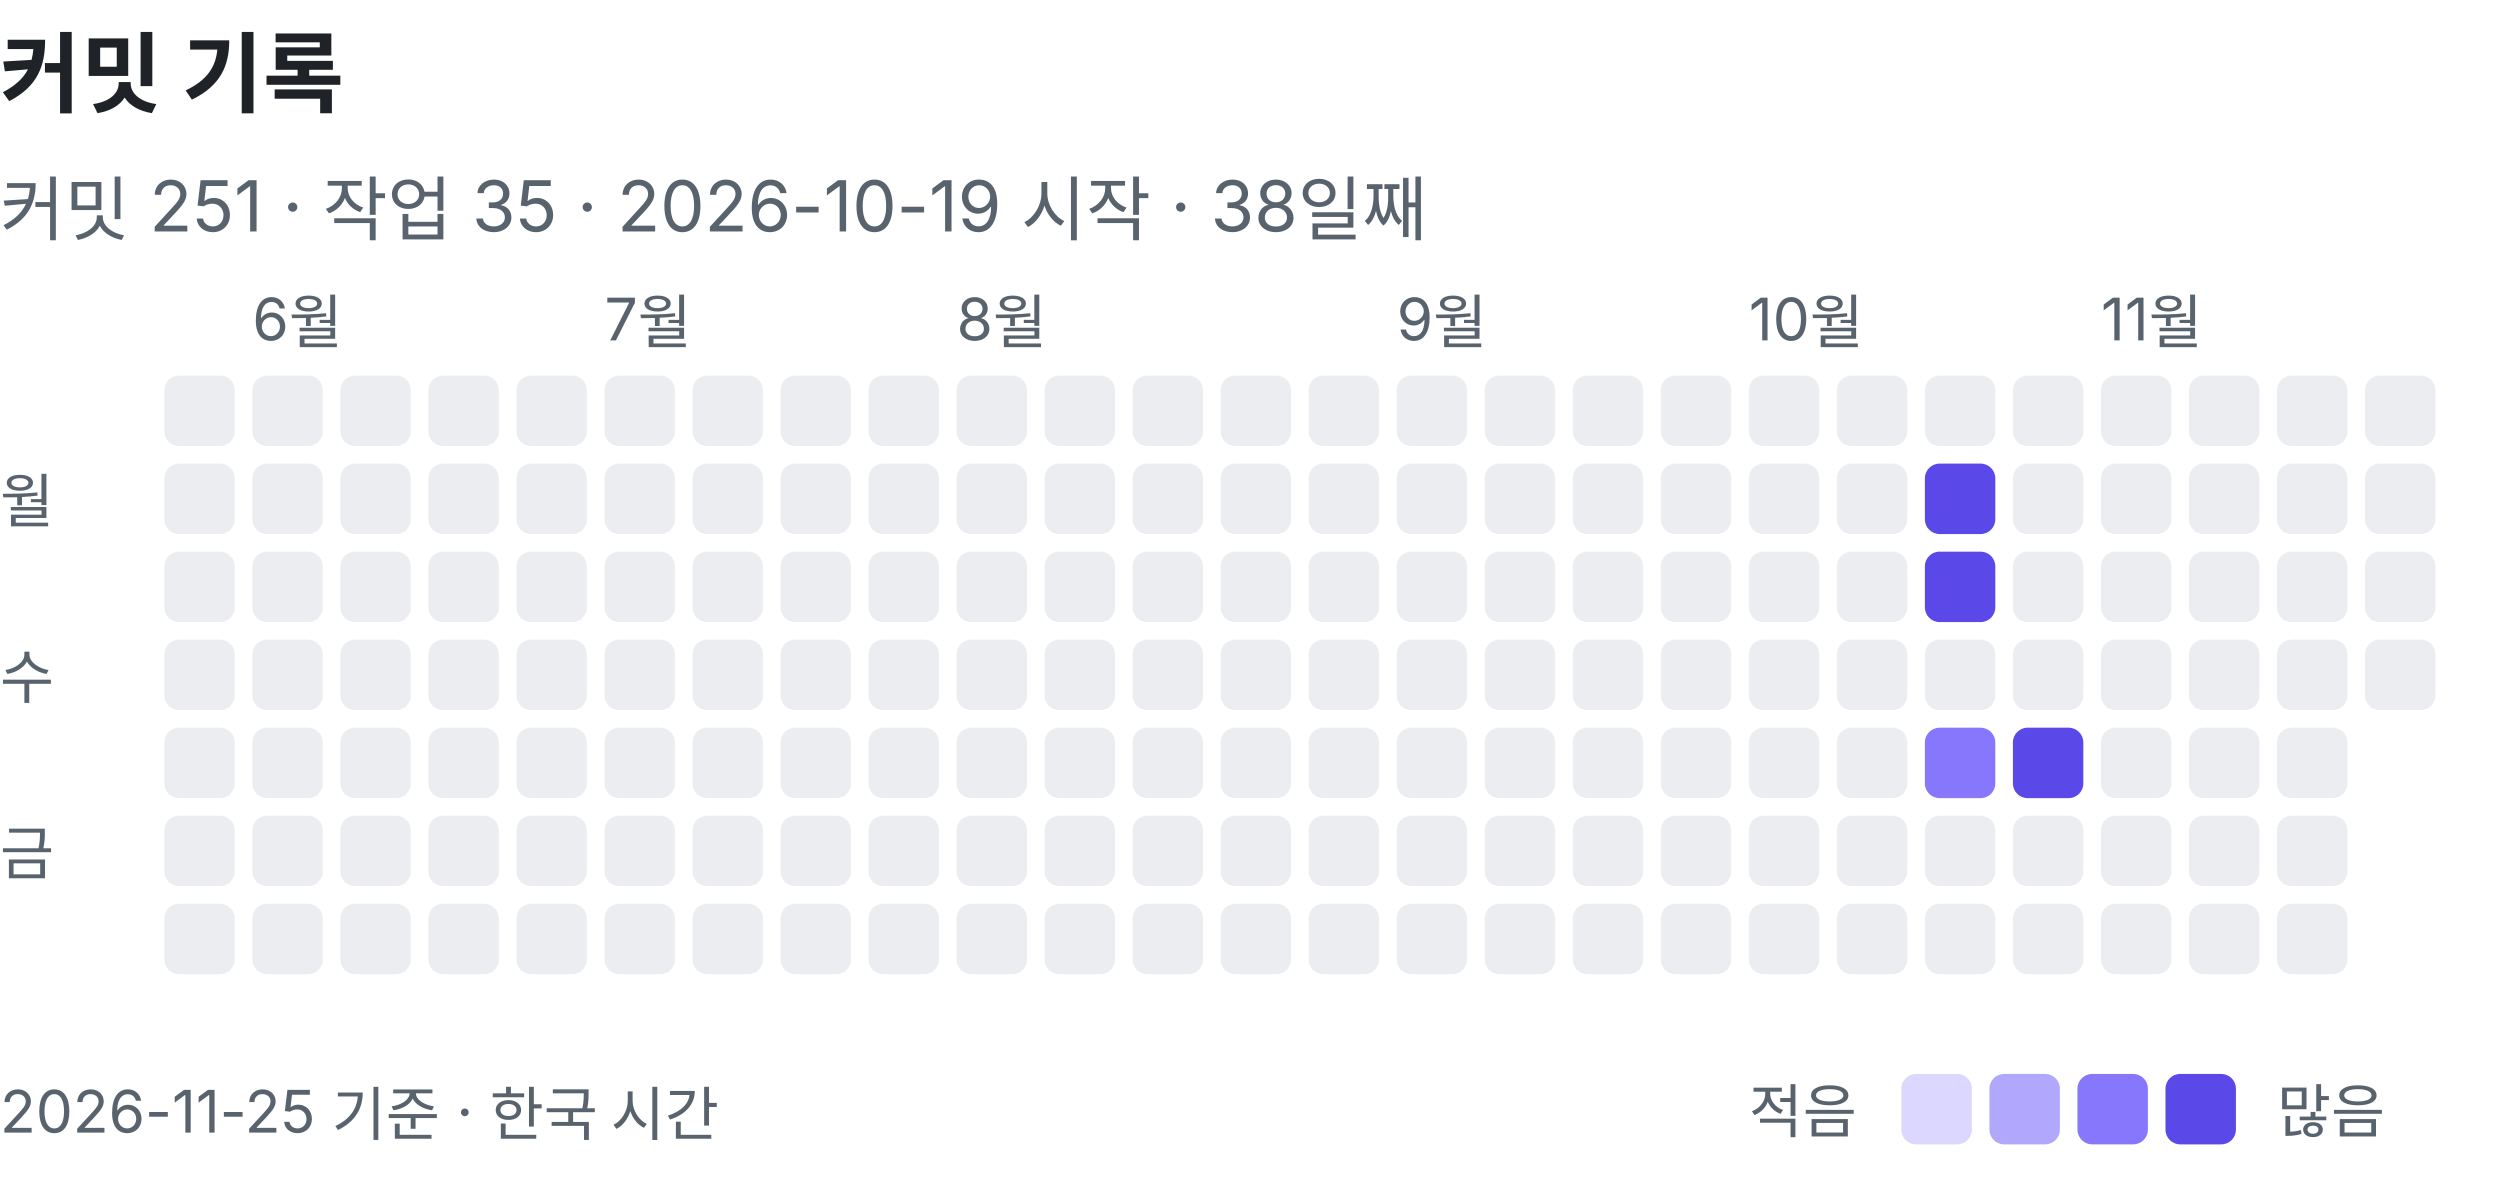
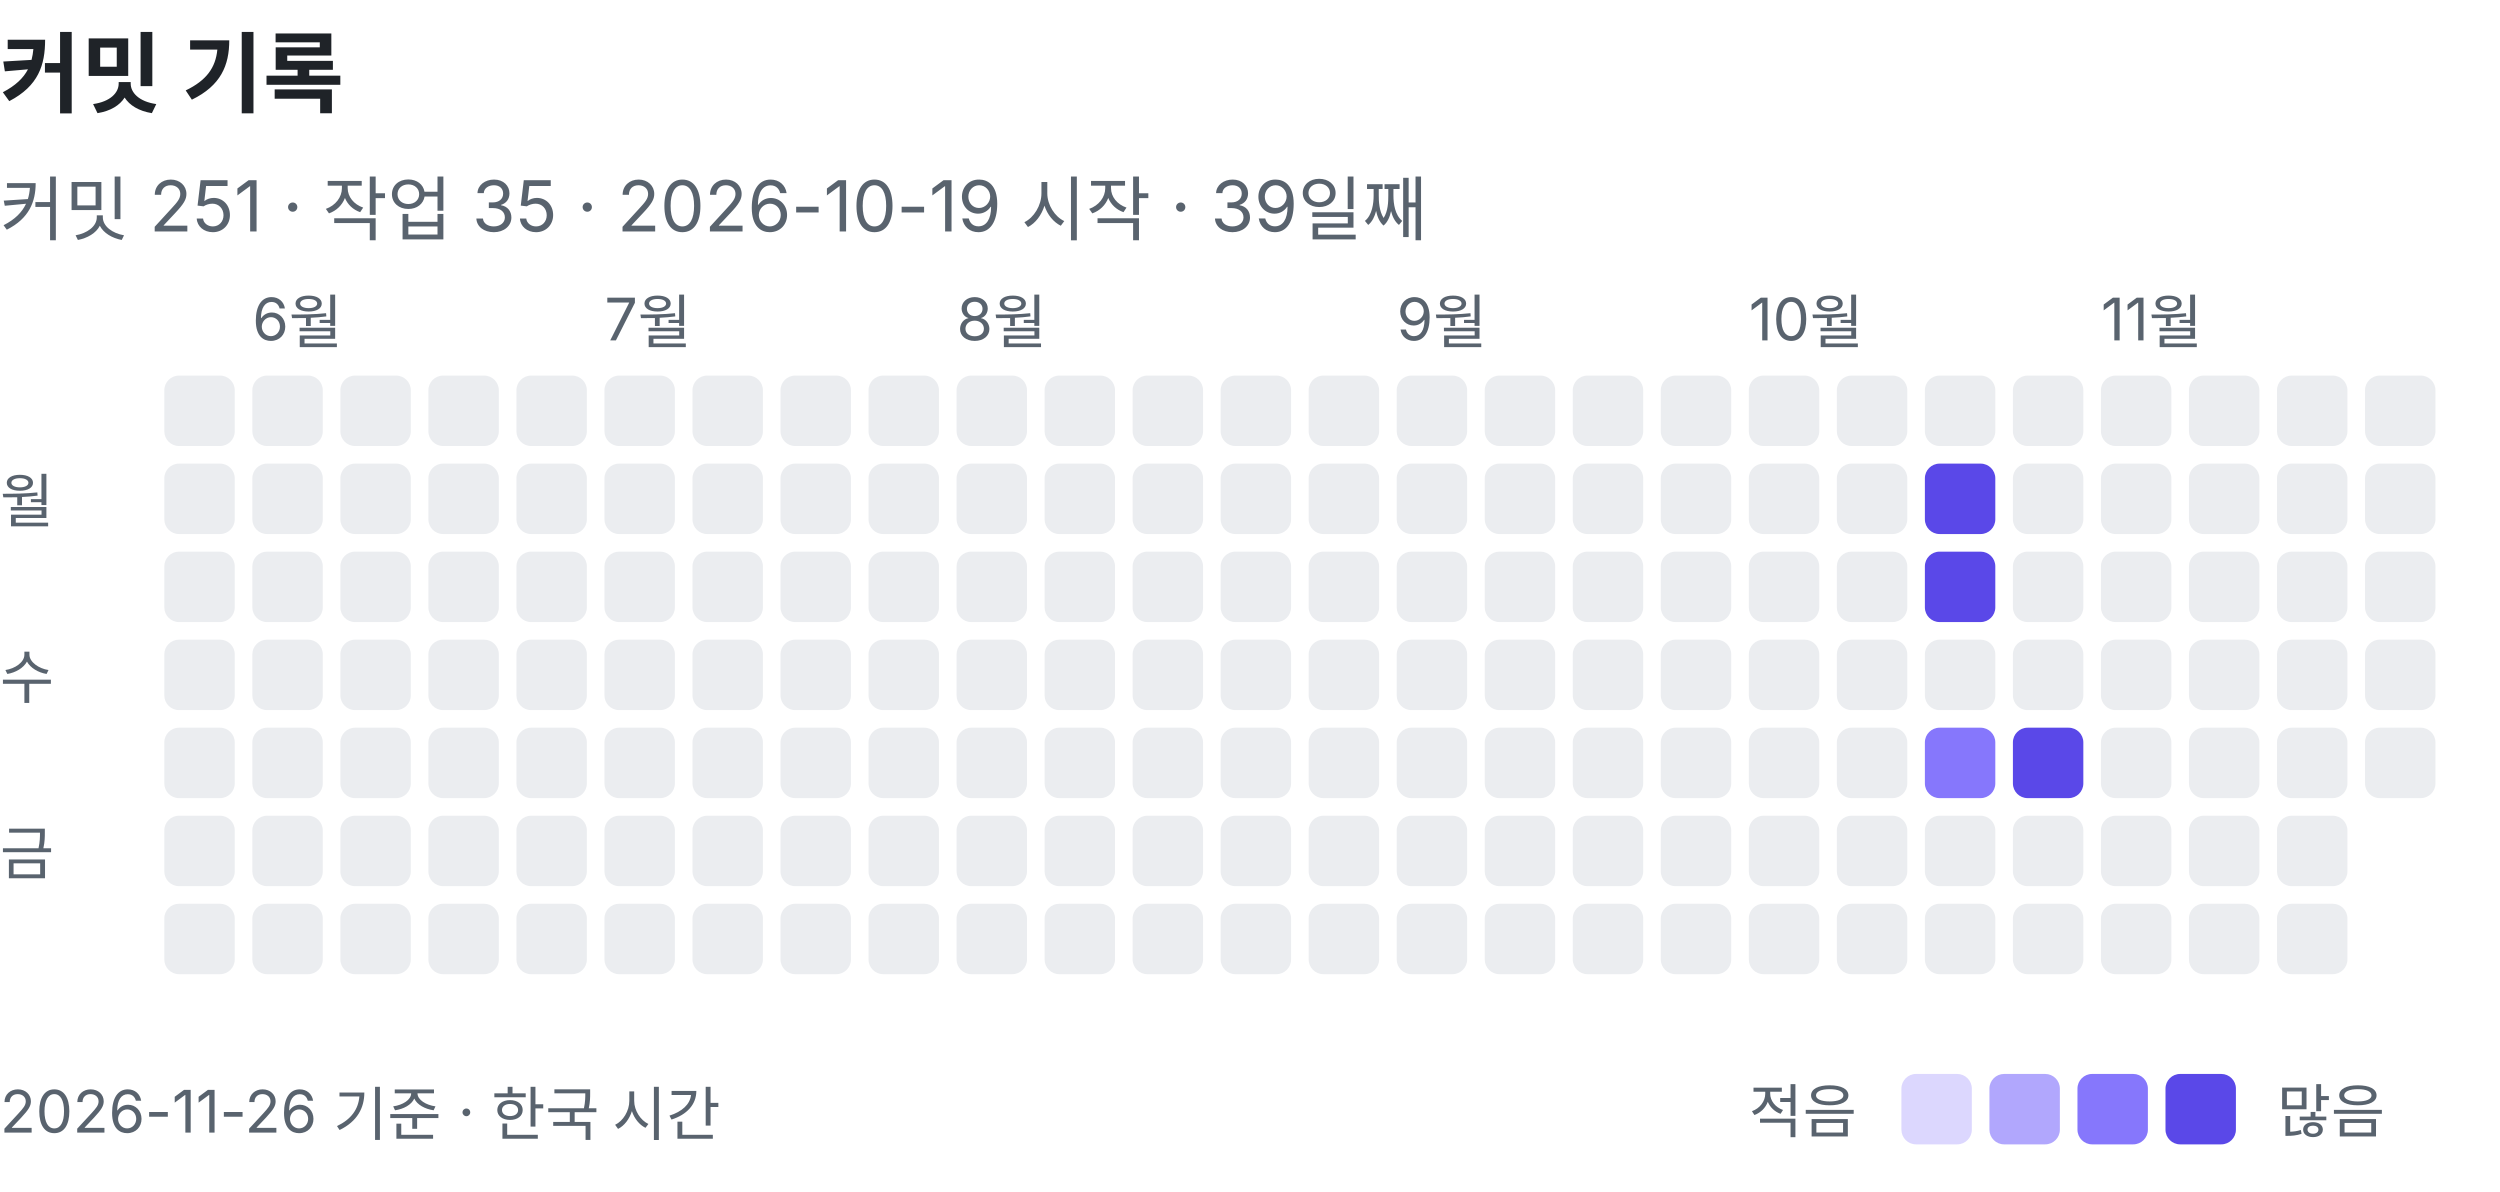
<svg xmlns="http://www.w3.org/2000/svg" width="426" height="203" viewBox="0 0 426 203" role="img" aria-label="커밋 기록: 커밋 251, 작업 35">
  <text x="0" y="18" font-family="-apple-system, BlinkMacSystemFont, 'Segoe UI', 'Apple SD Gothic Neo', 'Noto Sans KR', sans-serif" font-size="15" font-weight="600" fill="#1f2328">커밋 기록</text>
-   <text x="0" y="40" font-family="-apple-system, BlinkMacSystemFont, 'Segoe UI', 'Apple SD Gothic Neo', 'Noto Sans KR', sans-serif" font-size="12" fill="#59636e">커밋 251 · 작업 35 · 2026-10-19 시작 · 38일째</text>
+   <text x="0" y="40" font-family="-apple-system, BlinkMacSystemFont, 'Segoe UI', 'Apple SD Gothic Neo', 'Noto Sans KR', sans-serif" font-size="12" fill="#59636e">커밋 251 · 작업 35 · 2026-10-19 시작 · 39일째</text>
  <rect x="28" y="64" width="12" height="12" rx="2.5" fill="#ebedf0" />
  <rect x="28" y="79" width="12" height="12" rx="2.5" fill="#ebedf0" />
  <rect x="28" y="94" width="12" height="12" rx="2.5" fill="#ebedf0" />
  <rect x="28" y="109" width="12" height="12" rx="2.5" fill="#ebedf0" />
  <rect x="28" y="124" width="12" height="12" rx="2.5" fill="#ebedf0" />
  <rect x="28" y="139" width="12" height="12" rx="2.5" fill="#ebedf0" />
  <rect x="28" y="154" width="12" height="12" rx="2.5" fill="#ebedf0" />
  <text x="43" y="58" font-family="-apple-system, BlinkMacSystemFont, 'Segoe UI', 'Apple SD Gothic Neo', 'Noto Sans KR', sans-serif" font-size="10" fill="#59636e">6월</text>
  <rect x="43" y="64" width="12" height="12" rx="2.5" fill="#ebedf0" />
  <rect x="43" y="79" width="12" height="12" rx="2.5" fill="#ebedf0" />
  <rect x="43" y="94" width="12" height="12" rx="2.5" fill="#ebedf0" />
  <rect x="43" y="109" width="12" height="12" rx="2.5" fill="#ebedf0" />
  <rect x="43" y="124" width="12" height="12" rx="2.5" fill="#ebedf0" />
  <rect x="43" y="139" width="12" height="12" rx="2.5" fill="#ebedf0" />
  <rect x="43" y="154" width="12" height="12" rx="2.5" fill="#ebedf0" />
  <rect x="58" y="64" width="12" height="12" rx="2.5" fill="#ebedf0" />
  <rect x="58" y="79" width="12" height="12" rx="2.5" fill="#ebedf0" />
  <rect x="58" y="94" width="12" height="12" rx="2.5" fill="#ebedf0" />
  <rect x="58" y="109" width="12" height="12" rx="2.5" fill="#ebedf0" />
  <rect x="58" y="124" width="12" height="12" rx="2.5" fill="#ebedf0" />
  <rect x="58" y="139" width="12" height="12" rx="2.5" fill="#ebedf0" />
  <rect x="58" y="154" width="12" height="12" rx="2.5" fill="#ebedf0" />
  <rect x="73" y="64" width="12" height="12" rx="2.5" fill="#ebedf0" />
  <rect x="73" y="79" width="12" height="12" rx="2.5" fill="#ebedf0" />
  <rect x="73" y="94" width="12" height="12" rx="2.5" fill="#ebedf0" />
  <rect x="73" y="109" width="12" height="12" rx="2.5" fill="#ebedf0" />
  <rect x="73" y="124" width="12" height="12" rx="2.5" fill="#ebedf0" />
  <rect x="73" y="139" width="12" height="12" rx="2.5" fill="#ebedf0" />
  <rect x="73" y="154" width="12" height="12" rx="2.5" fill="#ebedf0" />
  <rect x="88" y="64" width="12" height="12" rx="2.5" fill="#ebedf0" />
  <rect x="88" y="79" width="12" height="12" rx="2.5" fill="#ebedf0" />
  <rect x="88" y="94" width="12" height="12" rx="2.5" fill="#ebedf0" />
  <rect x="88" y="109" width="12" height="12" rx="2.5" fill="#ebedf0" />
  <rect x="88" y="124" width="12" height="12" rx="2.5" fill="#ebedf0" />
  <rect x="88" y="139" width="12" height="12" rx="2.5" fill="#ebedf0" />
  <rect x="88" y="154" width="12" height="12" rx="2.5" fill="#ebedf0" />
  <text x="103" y="58" font-family="-apple-system, BlinkMacSystemFont, 'Segoe UI', 'Apple SD Gothic Neo', 'Noto Sans KR', sans-serif" font-size="10" fill="#59636e">7월</text>
  <rect x="103" y="64" width="12" height="12" rx="2.5" fill="#ebedf0" />
  <rect x="103" y="79" width="12" height="12" rx="2.5" fill="#ebedf0" />
  <rect x="103" y="94" width="12" height="12" rx="2.5" fill="#ebedf0" />
  <rect x="103" y="109" width="12" height="12" rx="2.5" fill="#ebedf0" />
  <rect x="103" y="124" width="12" height="12" rx="2.5" fill="#ebedf0" />
  <rect x="103" y="139" width="12" height="12" rx="2.5" fill="#ebedf0" />
  <rect x="103" y="154" width="12" height="12" rx="2.5" fill="#ebedf0" />
  <rect x="118" y="64" width="12" height="12" rx="2.5" fill="#ebedf0" />
  <rect x="118" y="79" width="12" height="12" rx="2.5" fill="#ebedf0" />
  <rect x="118" y="94" width="12" height="12" rx="2.5" fill="#ebedf0" />
  <rect x="118" y="109" width="12" height="12" rx="2.5" fill="#ebedf0" />
  <rect x="118" y="124" width="12" height="12" rx="2.5" fill="#ebedf0" />
  <rect x="118" y="139" width="12" height="12" rx="2.5" fill="#ebedf0" />
  <rect x="118" y="154" width="12" height="12" rx="2.5" fill="#ebedf0" />
  <rect x="133" y="64" width="12" height="12" rx="2.5" fill="#ebedf0" />
  <rect x="133" y="79" width="12" height="12" rx="2.5" fill="#ebedf0" />
  <rect x="133" y="94" width="12" height="12" rx="2.5" fill="#ebedf0" />
  <rect x="133" y="109" width="12" height="12" rx="2.5" fill="#ebedf0" />
  <rect x="133" y="124" width="12" height="12" rx="2.5" fill="#ebedf0" />
  <rect x="133" y="139" width="12" height="12" rx="2.5" fill="#ebedf0" />
  <rect x="133" y="154" width="12" height="12" rx="2.5" fill="#ebedf0" />
  <rect x="148" y="64" width="12" height="12" rx="2.5" fill="#ebedf0" />
  <rect x="148" y="79" width="12" height="12" rx="2.5" fill="#ebedf0" />
  <rect x="148" y="94" width="12" height="12" rx="2.5" fill="#ebedf0" />
  <rect x="148" y="109" width="12" height="12" rx="2.5" fill="#ebedf0" />
  <rect x="148" y="124" width="12" height="12" rx="2.5" fill="#ebedf0" />
  <rect x="148" y="139" width="12" height="12" rx="2.5" fill="#ebedf0" />
  <rect x="148" y="154" width="12" height="12" rx="2.5" fill="#ebedf0" />
  <text x="163" y="58" font-family="-apple-system, BlinkMacSystemFont, 'Segoe UI', 'Apple SD Gothic Neo', 'Noto Sans KR', sans-serif" font-size="10" fill="#59636e">8월</text>
  <rect x="163" y="64" width="12" height="12" rx="2.5" fill="#ebedf0" />
  <rect x="163" y="79" width="12" height="12" rx="2.5" fill="#ebedf0" />
  <rect x="163" y="94" width="12" height="12" rx="2.5" fill="#ebedf0" />
  <rect x="163" y="109" width="12" height="12" rx="2.5" fill="#ebedf0" />
  <rect x="163" y="124" width="12" height="12" rx="2.5" fill="#ebedf0" />
  <rect x="163" y="139" width="12" height="12" rx="2.5" fill="#ebedf0" />
  <rect x="163" y="154" width="12" height="12" rx="2.5" fill="#ebedf0" />
  <rect x="178" y="64" width="12" height="12" rx="2.5" fill="#ebedf0" />
  <rect x="178" y="79" width="12" height="12" rx="2.5" fill="#ebedf0" />
  <rect x="178" y="94" width="12" height="12" rx="2.5" fill="#ebedf0" />
  <rect x="178" y="109" width="12" height="12" rx="2.5" fill="#ebedf0" />
  <rect x="178" y="124" width="12" height="12" rx="2.5" fill="#ebedf0" />
  <rect x="178" y="139" width="12" height="12" rx="2.5" fill="#ebedf0" />
  <rect x="178" y="154" width="12" height="12" rx="2.5" fill="#ebedf0" />
  <rect x="193" y="64" width="12" height="12" rx="2.5" fill="#ebedf0" />
  <rect x="193" y="79" width="12" height="12" rx="2.5" fill="#ebedf0" />
  <rect x="193" y="94" width="12" height="12" rx="2.5" fill="#ebedf0" />
  <rect x="193" y="109" width="12" height="12" rx="2.5" fill="#ebedf0" />
  <rect x="193" y="124" width="12" height="12" rx="2.5" fill="#ebedf0" />
  <rect x="193" y="139" width="12" height="12" rx="2.5" fill="#ebedf0" />
  <rect x="193" y="154" width="12" height="12" rx="2.5" fill="#ebedf0" />
  <rect x="208" y="64" width="12" height="12" rx="2.5" fill="#ebedf0" />
  <rect x="208" y="79" width="12" height="12" rx="2.5" fill="#ebedf0" />
  <rect x="208" y="94" width="12" height="12" rx="2.5" fill="#ebedf0" />
  <rect x="208" y="109" width="12" height="12" rx="2.5" fill="#ebedf0" />
  <rect x="208" y="124" width="12" height="12" rx="2.5" fill="#ebedf0" />
  <rect x="208" y="139" width="12" height="12" rx="2.5" fill="#ebedf0" />
  <rect x="208" y="154" width="12" height="12" rx="2.5" fill="#ebedf0" />
  <rect x="223" y="64" width="12" height="12" rx="2.5" fill="#ebedf0" />
  <rect x="223" y="79" width="12" height="12" rx="2.5" fill="#ebedf0" />
  <rect x="223" y="94" width="12" height="12" rx="2.5" fill="#ebedf0" />
  <rect x="223" y="109" width="12" height="12" rx="2.5" fill="#ebedf0" />
  <rect x="223" y="124" width="12" height="12" rx="2.5" fill="#ebedf0" />
  <rect x="223" y="139" width="12" height="12" rx="2.5" fill="#ebedf0" />
  <rect x="223" y="154" width="12" height="12" rx="2.5" fill="#ebedf0" />
  <text x="238" y="58" font-family="-apple-system, BlinkMacSystemFont, 'Segoe UI', 'Apple SD Gothic Neo', 'Noto Sans KR', sans-serif" font-size="10" fill="#59636e">9월</text>
  <rect x="238" y="64" width="12" height="12" rx="2.5" fill="#ebedf0" />
  <rect x="238" y="79" width="12" height="12" rx="2.5" fill="#ebedf0" />
  <rect x="238" y="94" width="12" height="12" rx="2.5" fill="#ebedf0" />
  <rect x="238" y="109" width="12" height="12" rx="2.5" fill="#ebedf0" />
  <rect x="238" y="124" width="12" height="12" rx="2.5" fill="#ebedf0" />
  <rect x="238" y="139" width="12" height="12" rx="2.5" fill="#ebedf0" />
  <rect x="238" y="154" width="12" height="12" rx="2.5" fill="#ebedf0" />
  <rect x="253" y="64" width="12" height="12" rx="2.5" fill="#ebedf0" />
  <rect x="253" y="79" width="12" height="12" rx="2.5" fill="#ebedf0" />
  <rect x="253" y="94" width="12" height="12" rx="2.5" fill="#ebedf0" />
  <rect x="253" y="109" width="12" height="12" rx="2.5" fill="#ebedf0" />
  <rect x="253" y="124" width="12" height="12" rx="2.5" fill="#ebedf0" />
  <rect x="253" y="139" width="12" height="12" rx="2.5" fill="#ebedf0" />
  <rect x="253" y="154" width="12" height="12" rx="2.5" fill="#ebedf0" />
  <rect x="268" y="64" width="12" height="12" rx="2.5" fill="#ebedf0" />
  <rect x="268" y="79" width="12" height="12" rx="2.5" fill="#ebedf0" />
  <rect x="268" y="94" width="12" height="12" rx="2.5" fill="#ebedf0" />
  <rect x="268" y="109" width="12" height="12" rx="2.5" fill="#ebedf0" />
  <rect x="268" y="124" width="12" height="12" rx="2.5" fill="#ebedf0" />
  <rect x="268" y="139" width="12" height="12" rx="2.5" fill="#ebedf0" />
  <rect x="268" y="154" width="12" height="12" rx="2.5" fill="#ebedf0" />
  <rect x="283" y="64" width="12" height="12" rx="2.5" fill="#ebedf0" />
  <rect x="283" y="79" width="12" height="12" rx="2.5" fill="#ebedf0" />
  <rect x="283" y="94" width="12" height="12" rx="2.5" fill="#ebedf0" />
  <rect x="283" y="109" width="12" height="12" rx="2.5" fill="#ebedf0" />
  <rect x="283" y="124" width="12" height="12" rx="2.5" fill="#ebedf0" />
  <rect x="283" y="139" width="12" height="12" rx="2.5" fill="#ebedf0" />
  <rect x="283" y="154" width="12" height="12" rx="2.5" fill="#ebedf0" />
  <text x="298" y="58" font-family="-apple-system, BlinkMacSystemFont, 'Segoe UI', 'Apple SD Gothic Neo', 'Noto Sans KR', sans-serif" font-size="10" fill="#59636e">10월</text>
  <rect x="298" y="64" width="12" height="12" rx="2.5" fill="#ebedf0" />
  <rect x="298" y="79" width="12" height="12" rx="2.5" fill="#ebedf0" />
  <rect x="298" y="94" width="12" height="12" rx="2.5" fill="#ebedf0" />
  <rect x="298" y="109" width="12" height="12" rx="2.5" fill="#ebedf0" />
  <rect x="298" y="124" width="12" height="12" rx="2.5" fill="#ebedf0" />
  <rect x="298" y="139" width="12" height="12" rx="2.5" fill="#ebedf0" />
  <rect x="298" y="154" width="12" height="12" rx="2.5" fill="#ebedf0" />
  <rect x="313" y="64" width="12" height="12" rx="2.5" fill="#ebedf0" />
  <rect x="313" y="79" width="12" height="12" rx="2.5" fill="#ebedf0" />
  <rect x="313" y="94" width="12" height="12" rx="2.5" fill="#ebedf0" />
  <rect x="313" y="109" width="12" height="12" rx="2.5" fill="#ebedf0" />
  <rect x="313" y="124" width="12" height="12" rx="2.5" fill="#ebedf0" />
  <rect x="313" y="139" width="12" height="12" rx="2.5" fill="#ebedf0" />
  <rect x="313" y="154" width="12" height="12" rx="2.5" fill="#ebedf0" />
  <rect x="328" y="64" width="12" height="12" rx="2.5" fill="#ebedf0" />
  <rect x="328" y="79" width="12" height="12" rx="2.5" fill="#5a48e8" />
  <rect x="328" y="94" width="12" height="12" rx="2.5" fill="#5a48e8" />
  <rect x="328" y="109" width="12" height="12" rx="2.5" fill="#ebedf0" />
  <rect x="328" y="124" width="12" height="12" rx="2.5" fill="#8677fc" />
  <rect x="328" y="139" width="12" height="12" rx="2.5" fill="#ebedf0" />
  <rect x="328" y="154" width="12" height="12" rx="2.5" fill="#ebedf0" />
  <rect x="343" y="64" width="12" height="12" rx="2.5" fill="#ebedf0" />
  <rect x="343" y="79" width="12" height="12" rx="2.5" fill="#ebedf0" />
  <rect x="343" y="94" width="12" height="12" rx="2.5" fill="#ebedf0" />
  <rect x="343" y="109" width="12" height="12" rx="2.5" fill="#ebedf0" />
  <rect x="343" y="124" width="12" height="12" rx="2.5" fill="#5a48e8" />
  <rect x="343" y="139" width="12" height="12" rx="2.5" fill="#ebedf0" />
  <rect x="343" y="154" width="12" height="12" rx="2.5" fill="#ebedf0" />
  <text x="358" y="58" font-family="-apple-system, BlinkMacSystemFont, 'Segoe UI', 'Apple SD Gothic Neo', 'Noto Sans KR', sans-serif" font-size="10" fill="#59636e">11월</text>
  <rect x="358" y="64" width="12" height="12" rx="2.5" fill="#ebedf0" />
  <rect x="358" y="79" width="12" height="12" rx="2.5" fill="#ebedf0" />
  <rect x="358" y="94" width="12" height="12" rx="2.5" fill="#ebedf0" />
  <rect x="358" y="109" width="12" height="12" rx="2.5" fill="#ebedf0" />
  <rect x="358" y="124" width="12" height="12" rx="2.5" fill="#ebedf0" />
  <rect x="358" y="139" width="12" height="12" rx="2.5" fill="#ebedf0" />
  <rect x="358" y="154" width="12" height="12" rx="2.5" fill="#ebedf0" />
  <rect x="373" y="64" width="12" height="12" rx="2.5" fill="#ebedf0" />
  <rect x="373" y="79" width="12" height="12" rx="2.5" fill="#ebedf0" />
  <rect x="373" y="94" width="12" height="12" rx="2.5" fill="#ebedf0" />
  <rect x="373" y="109" width="12" height="12" rx="2.5" fill="#ebedf0" />
  <rect x="373" y="124" width="12" height="12" rx="2.5" fill="#ebedf0" />
  <rect x="373" y="139" width="12" height="12" rx="2.5" fill="#ebedf0" />
  <rect x="373" y="154" width="12" height="12" rx="2.5" fill="#ebedf0" />
  <rect x="388" y="64" width="12" height="12" rx="2.5" fill="#ebedf0" />
  <rect x="388" y="79" width="12" height="12" rx="2.5" fill="#ebedf0" />
  <rect x="388" y="94" width="12" height="12" rx="2.5" fill="#ebedf0" />
  <rect x="388" y="109" width="12" height="12" rx="2.5" fill="#ebedf0" />
  <rect x="388" y="124" width="12" height="12" rx="2.5" fill="#ebedf0" />
  <rect x="388" y="139" width="12" height="12" rx="2.5" fill="#ebedf0" />
  <rect x="388" y="154" width="12" height="12" rx="2.5" fill="#ebedf0" />
  <rect x="403" y="64" width="12" height="12" rx="2.5" fill="#ebedf0" />
  <rect x="403" y="79" width="12" height="12" rx="2.5" fill="#ebedf0" />
  <rect x="403" y="94" width="12" height="12" rx="2.5" fill="#ebedf0" />
  <rect x="403" y="109" width="12" height="12" rx="2.5" fill="#ebedf0" />
+   <rect x="403" y="124" width="12" height="12" rx="2.5" fill="#ebedf0" />
  <text x="0" y="89" font-family="-apple-system, BlinkMacSystemFont, 'Segoe UI', 'Apple SD Gothic Neo', 'Noto Sans KR', sans-serif" font-size="10" fill="#59636e">월</text>
  <text x="0" y="119" font-family="-apple-system, BlinkMacSystemFont, 'Segoe UI', 'Apple SD Gothic Neo', 'Noto Sans KR', sans-serif" font-size="10" fill="#59636e">수</text>
  <text x="0" y="149" font-family="-apple-system, BlinkMacSystemFont, 'Segoe UI', 'Apple SD Gothic Neo', 'Noto Sans KR', sans-serif" font-size="10" fill="#59636e">금</text>
  <text x="298" y="193" font-family="-apple-system, BlinkMacSystemFont, 'Segoe UI', 'Apple SD Gothic Neo', 'Noto Sans KR', sans-serif" font-size="10" fill="#59636e">적음</text>
  <rect x="324" y="183" width="12" height="12" rx="2.5" fill="#dcd7fe" />
  <rect x="339" y="183" width="12" height="12" rx="2.5" fill="#b1a7fd" />
  <rect x="354" y="183" width="12" height="12" rx="2.5" fill="#8677fc" />
  <rect x="369" y="183" width="12" height="12" rx="2.5" fill="#5a48e8" />
  <text x="388" y="193" font-family="-apple-system, BlinkMacSystemFont, 'Segoe UI', 'Apple SD Gothic Neo', 'Noto Sans KR', sans-serif" font-size="10" fill="#59636e">많음</text>
-   <text x="0" y="193" font-family="-apple-system, BlinkMacSystemFont, 'Segoe UI', 'Apple SD Gothic Neo', 'Noto Sans KR', sans-serif" font-size="10" fill="#59636e">2026-11-25 기준 · 한국 시간</text>
+   <text x="0" y="193" font-family="-apple-system, BlinkMacSystemFont, 'Segoe UI', 'Apple SD Gothic Neo', 'Noto Sans KR', sans-serif" font-size="10" fill="#59636e">2026-11-26 기준 · 한국 시간</text>
</svg>
